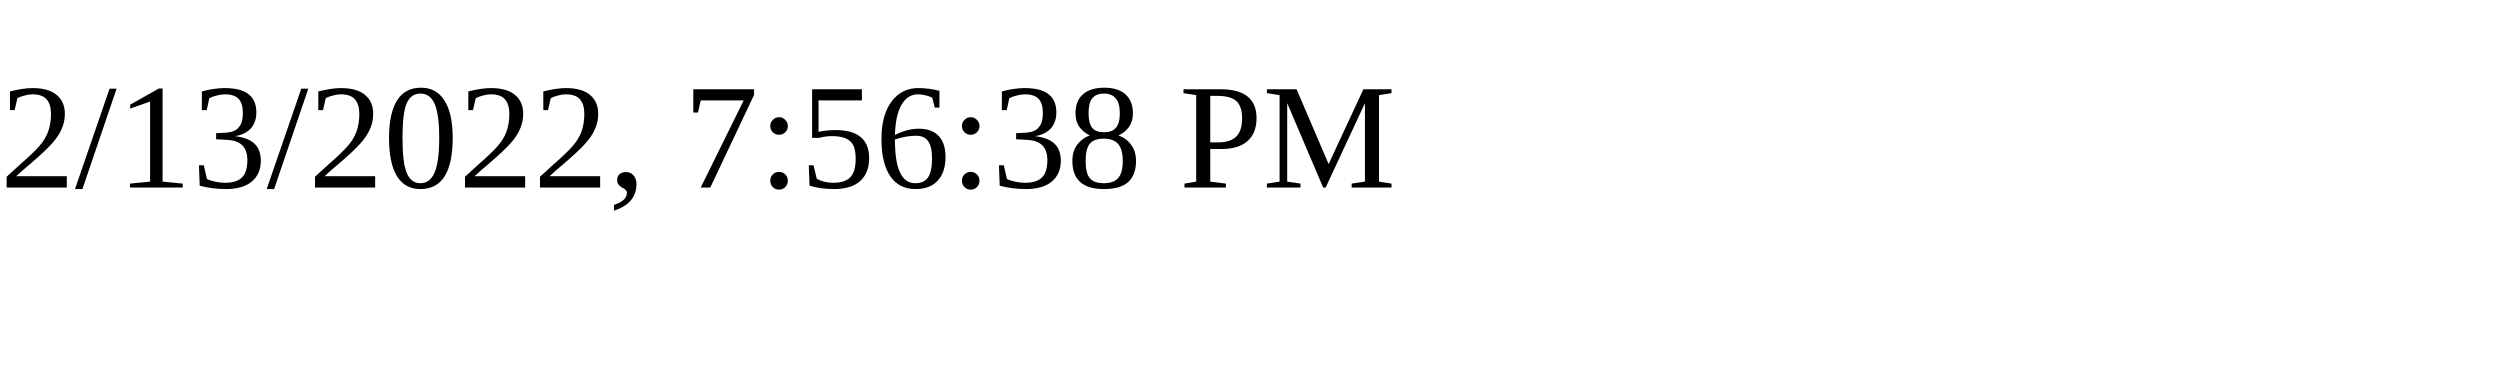
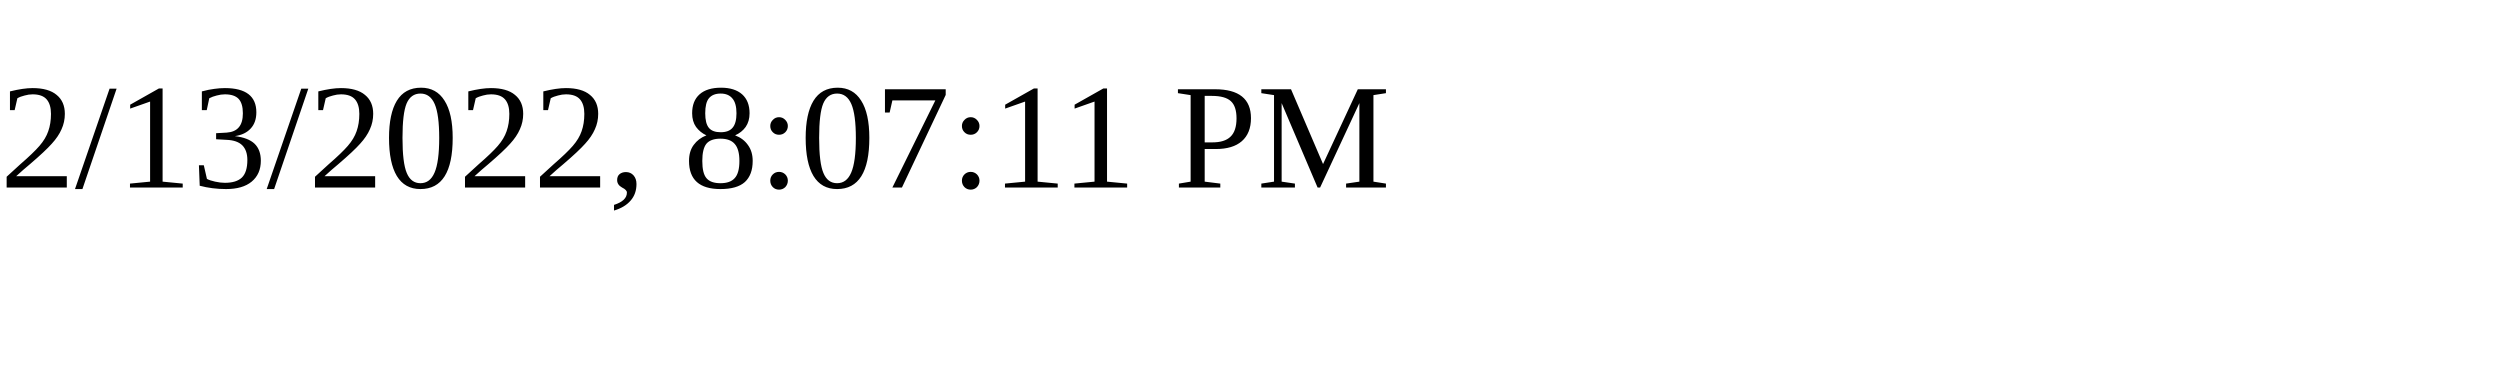
<svg xmlns="http://www.w3.org/2000/svg" height="30" width="200">
-   <text x="0" y="15">2/13/2022, 7:56:38 PM</text>
+   <text x="0" y="15">2/13/2022, 8:07:11 PM</text>
</svg>
